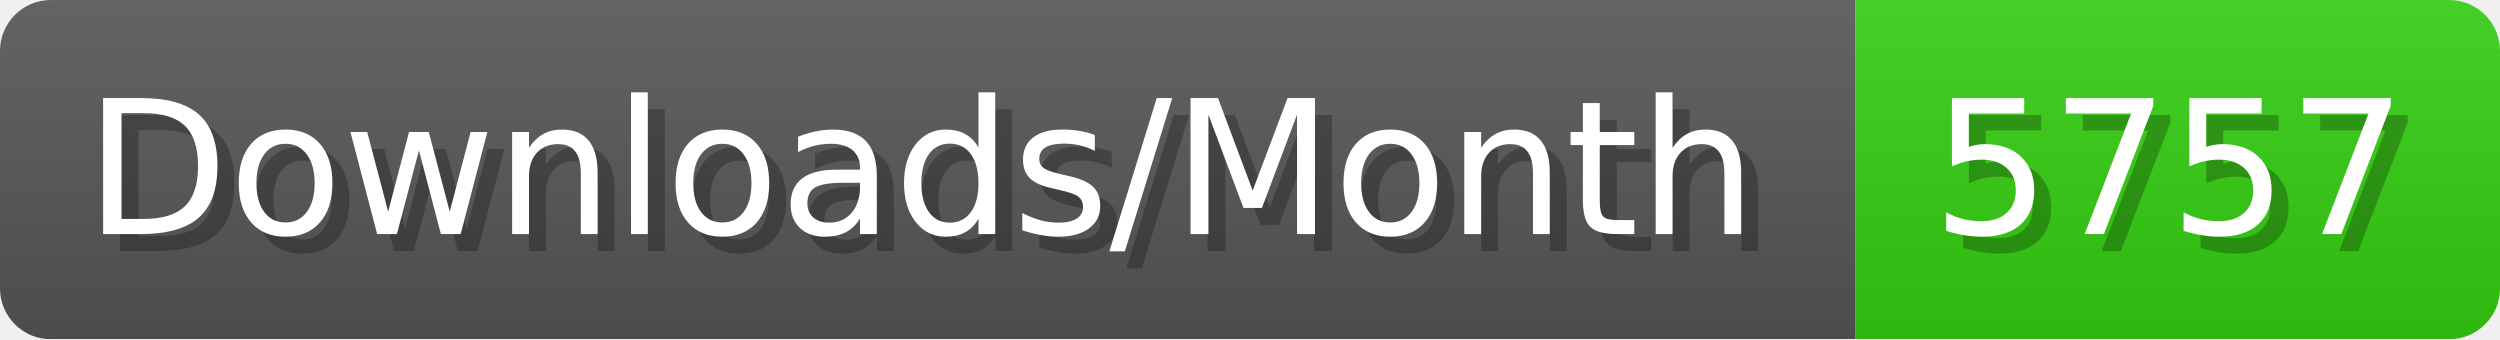
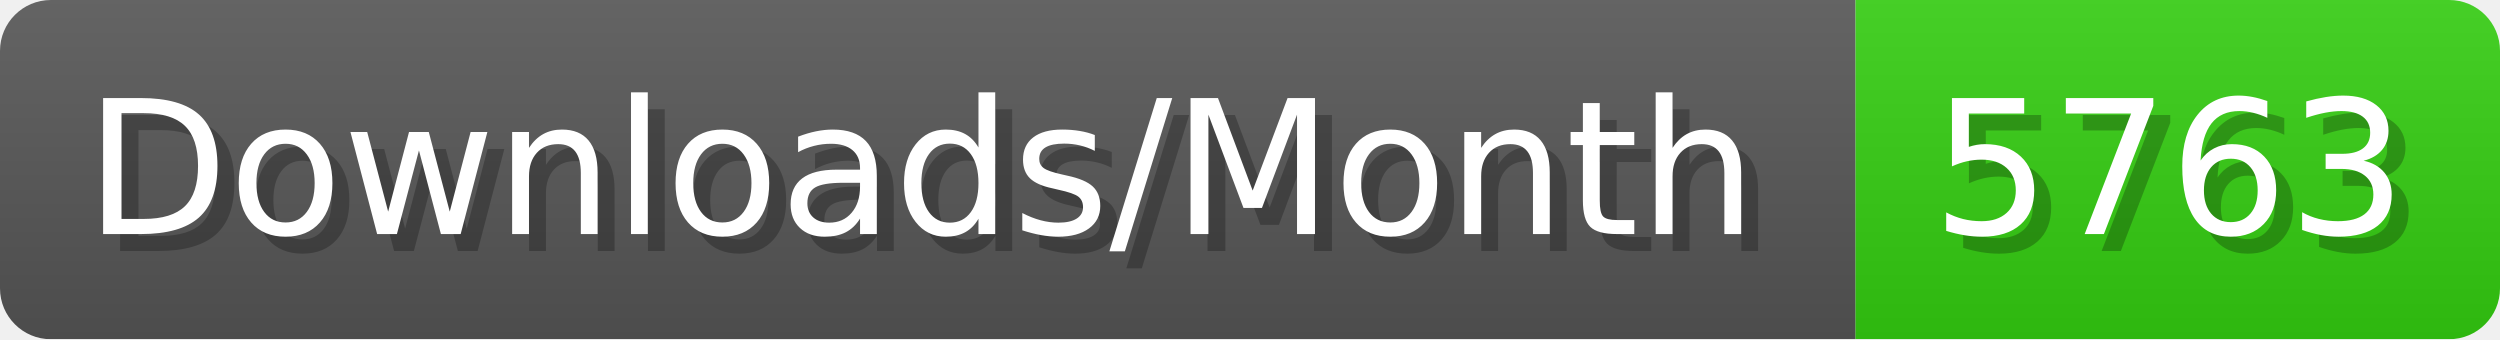
- <svg xmlns="http://www.w3.org/2000/svg" width="147.4" height="20" viewBox="0 0 1474 200" role="img" aria-label="Downloads/Month: 5757">
+ <svg xmlns="http://www.w3.org/2000/svg" width="147.4" height="20" viewBox="0 0 1474 200" role="img" aria-label="Downloads/Month: 5763">
  <linearGradient id="YlXUI" x2="0" y2="100%">
    <stop offset="0" stop-opacity=".1" stop-color="#EEE" />
    <stop offset="1" stop-opacity=".1" />
  </linearGradient>
  <mask id="JHhop">
    <rect width="1474" height="200" rx="30" fill="#FFF" />
  </mask>
  <g mask="url(#JHhop)">
    <rect width="1094" height="200" fill="#555" />
    <rect width="380" height="200" fill="#3C1" x="1094" />
    <rect width="1474" height="200" fill="url(#YlXUI)" />
  </g>
  <g aria-hidden="true" fill="#fff" text-anchor="start" font-family="Verdana,DejaVu Sans,sans-serif" font-size="110">
    <text x="60" y="148" textLength="994" fill="#000" opacity="0.25">Downloads/Month</text>
    <text x="50" y="138" textLength="994">Downloads/Month</text>
-     <text x="1149" y="148" textLength="280" fill="#000" opacity="0.25">5757</text>
-     <text x="1139" y="138" textLength="280">5757</text>
+     <text x="1149" y="148" textLength="280" fill="#000" opacity="0.25">5763</text>
+     <text x="1139" y="138" textLength="280">5763</text>
  </g>
</svg>
